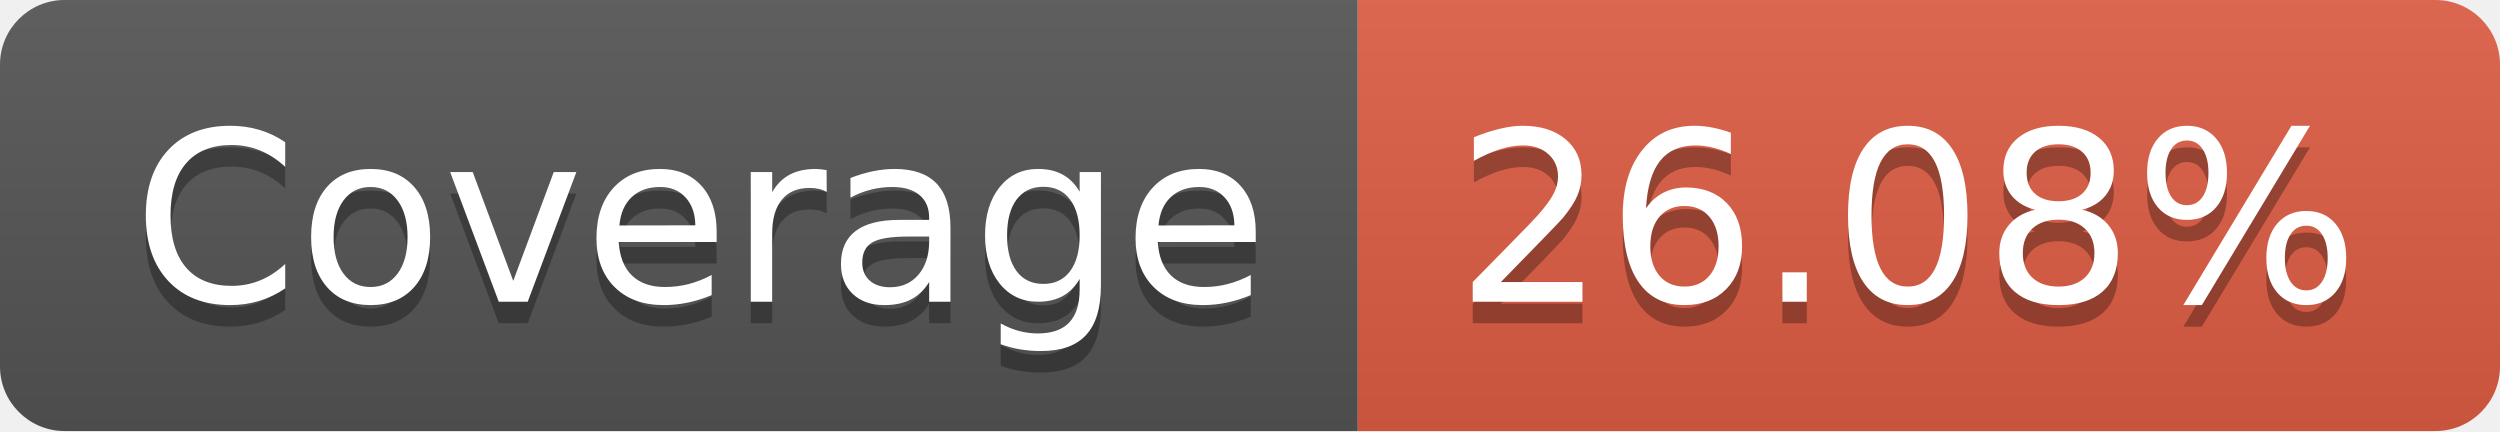
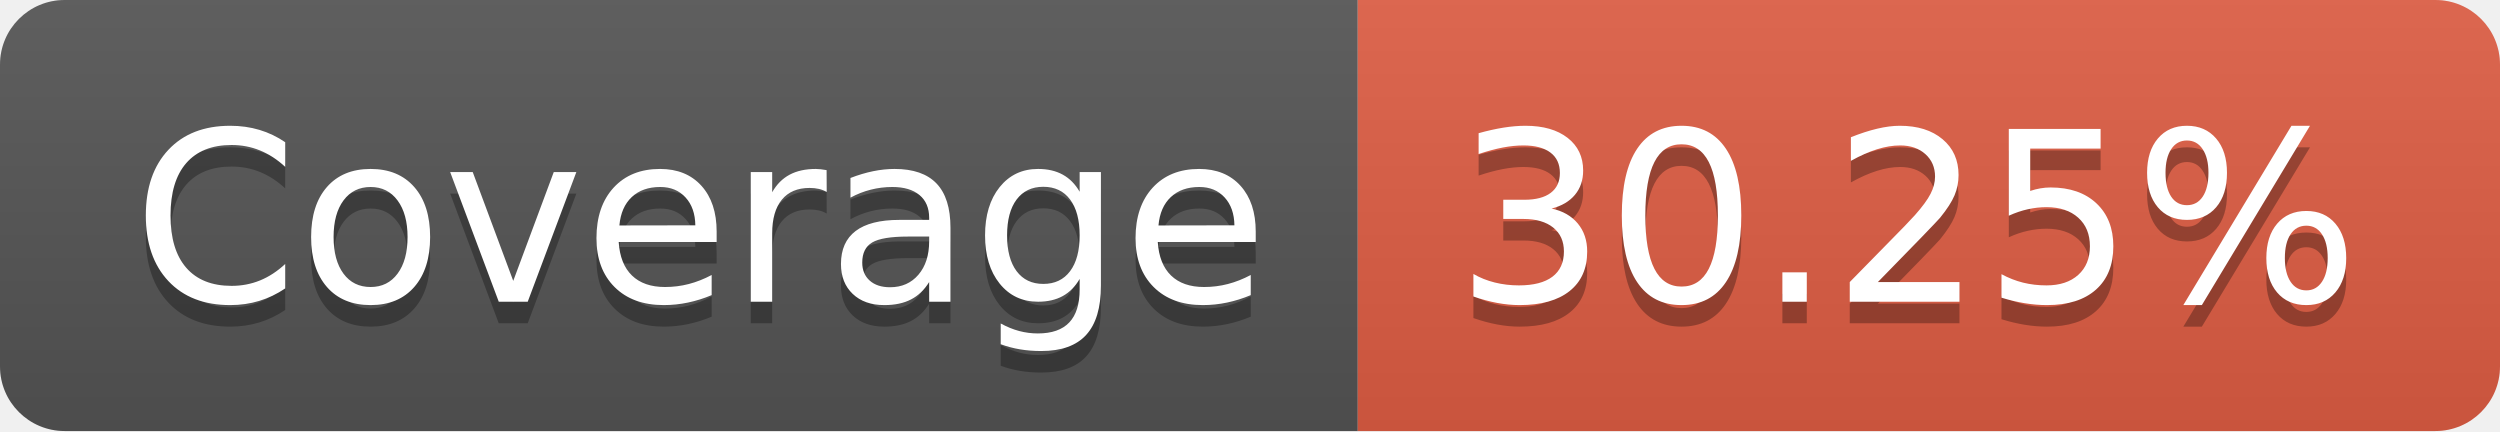
- <svg xmlns="http://www.w3.org/2000/svg" width="116" height="20" role="img" aria-label="Coverage: 26.08%">
+ <svg xmlns="http://www.w3.org/2000/svg" width="116" height="20" role="img" aria-label="Coverage: 30.25%">
  <linearGradient id="s" x2="0" y2="100%">
    <stop offset="0" stop-color="#bbb" stop-opacity=".1" />
    <stop offset="1" stop-opacity=".1" />
  </linearGradient>
  <clipPath id="r">
    <rect width="116" height="20" rx="3" fill="#fff" />
  </clipPath>
  <g clip-path="url(#r)">
    <rect width="63" height="20" fill="#555" />
    <rect x="63" width="53" height="20" fill="#e05d44" />
    <rect width="116" height="20" fill="url(#s)" />
  </g>
  <g fill="#fff" text-anchor="middle" font-family="Verdana,Geneva,DejaVu Sans,sans-serif" text-rendering="geometricPrecision" font-size="110">
    <text aria-hidden="true" x="325" y="150" fill="#010101" fill-opacity=".3" transform="scale(.1)" textLength="530">Coverage</text>
    <text x="325" y="140" transform="scale(.1)" fill="#fff" textLength="530">Coverage</text>
-     <text aria-hidden="true" x="885" y="150" fill="#010101" fill-opacity=".3" transform="scale(.1)" textLength="430">26.08%</text>
-     <text x="885" y="140" transform="scale(.1)" fill="#fff" textLength="430">26.08%</text>
+     <text aria-hidden="true" x="885" y="150" fill="#010101" fill-opacity=".3" transform="scale(.1)" textLength="430">30.25%</text>
+     <text x="885" y="140" transform="scale(.1)" fill="#fff" textLength="430">30.25%</text>
  </g>
</svg>
